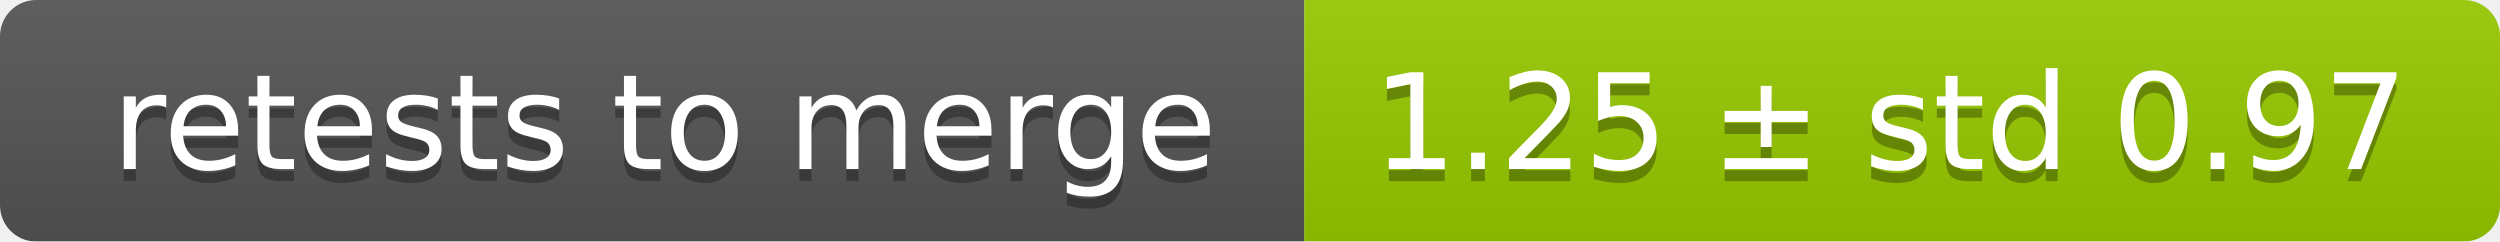
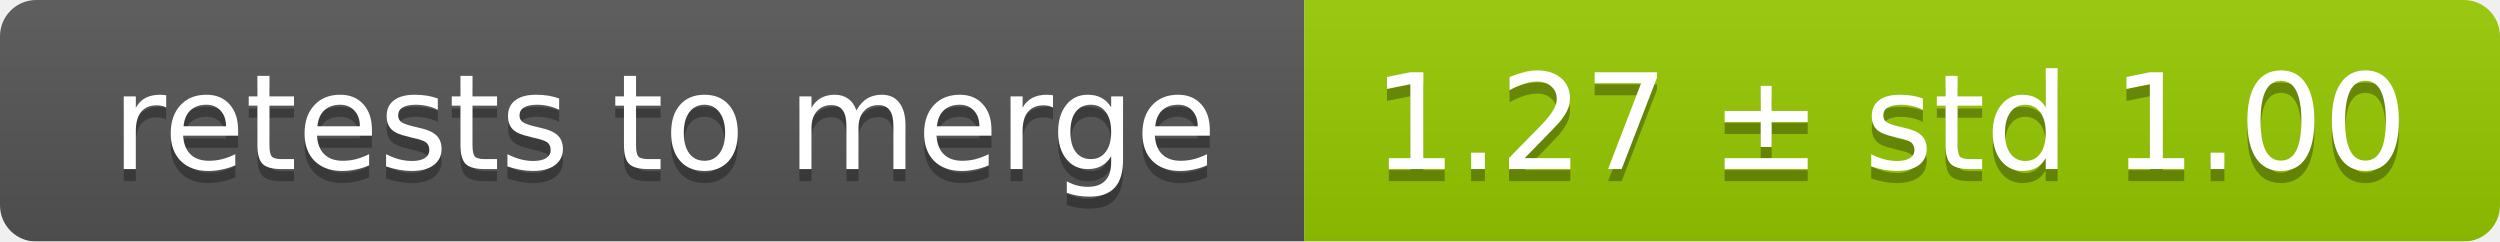
<svg xmlns="http://www.w3.org/2000/svg" width="207" height="20">
  <linearGradient id="smooth" x2="0" y2="100%">
    <stop offset="0" stop-color="#bbb" stop-opacity=".1" />
    <stop offset="1" stop-opacity=".1" />
  </linearGradient>
  <mask id="round">
    <rect width="207" height="20" rx="3" fill="#fff" />
  </mask>
  <g mask="url(#round)">
    <rect width="108" height="20" fill="#555" />
    <rect x="108" width="99" height="20" fill="#97ca00" />
    <rect width="207" height="20" fill="url(#smooth)" />
  </g>
  <g fill="#fff" text-anchor="middle" font-family="DejaVu Sans,Verdana,Geneva,sans-serif" font-size="11">
    <text x="55" y="15" fill="#010101" fill-opacity=".3">retests to merge</text>
    <text x="55" y="14">retests to merge</text>
-     <text x="156.5" y="15" fill="#010101" fill-opacity=".3">1.25 ± std 0.97</text>
-     <text x="156.5" y="14">1.25 ± std 0.97</text>
+     <text x="156.5" y="15" fill="#010101" fill-opacity=".3">1.27 ± std 1.00</text>
+     <text x="156.5" y="14">1.27 ± std 1.00</text>
  </g>
</svg>
